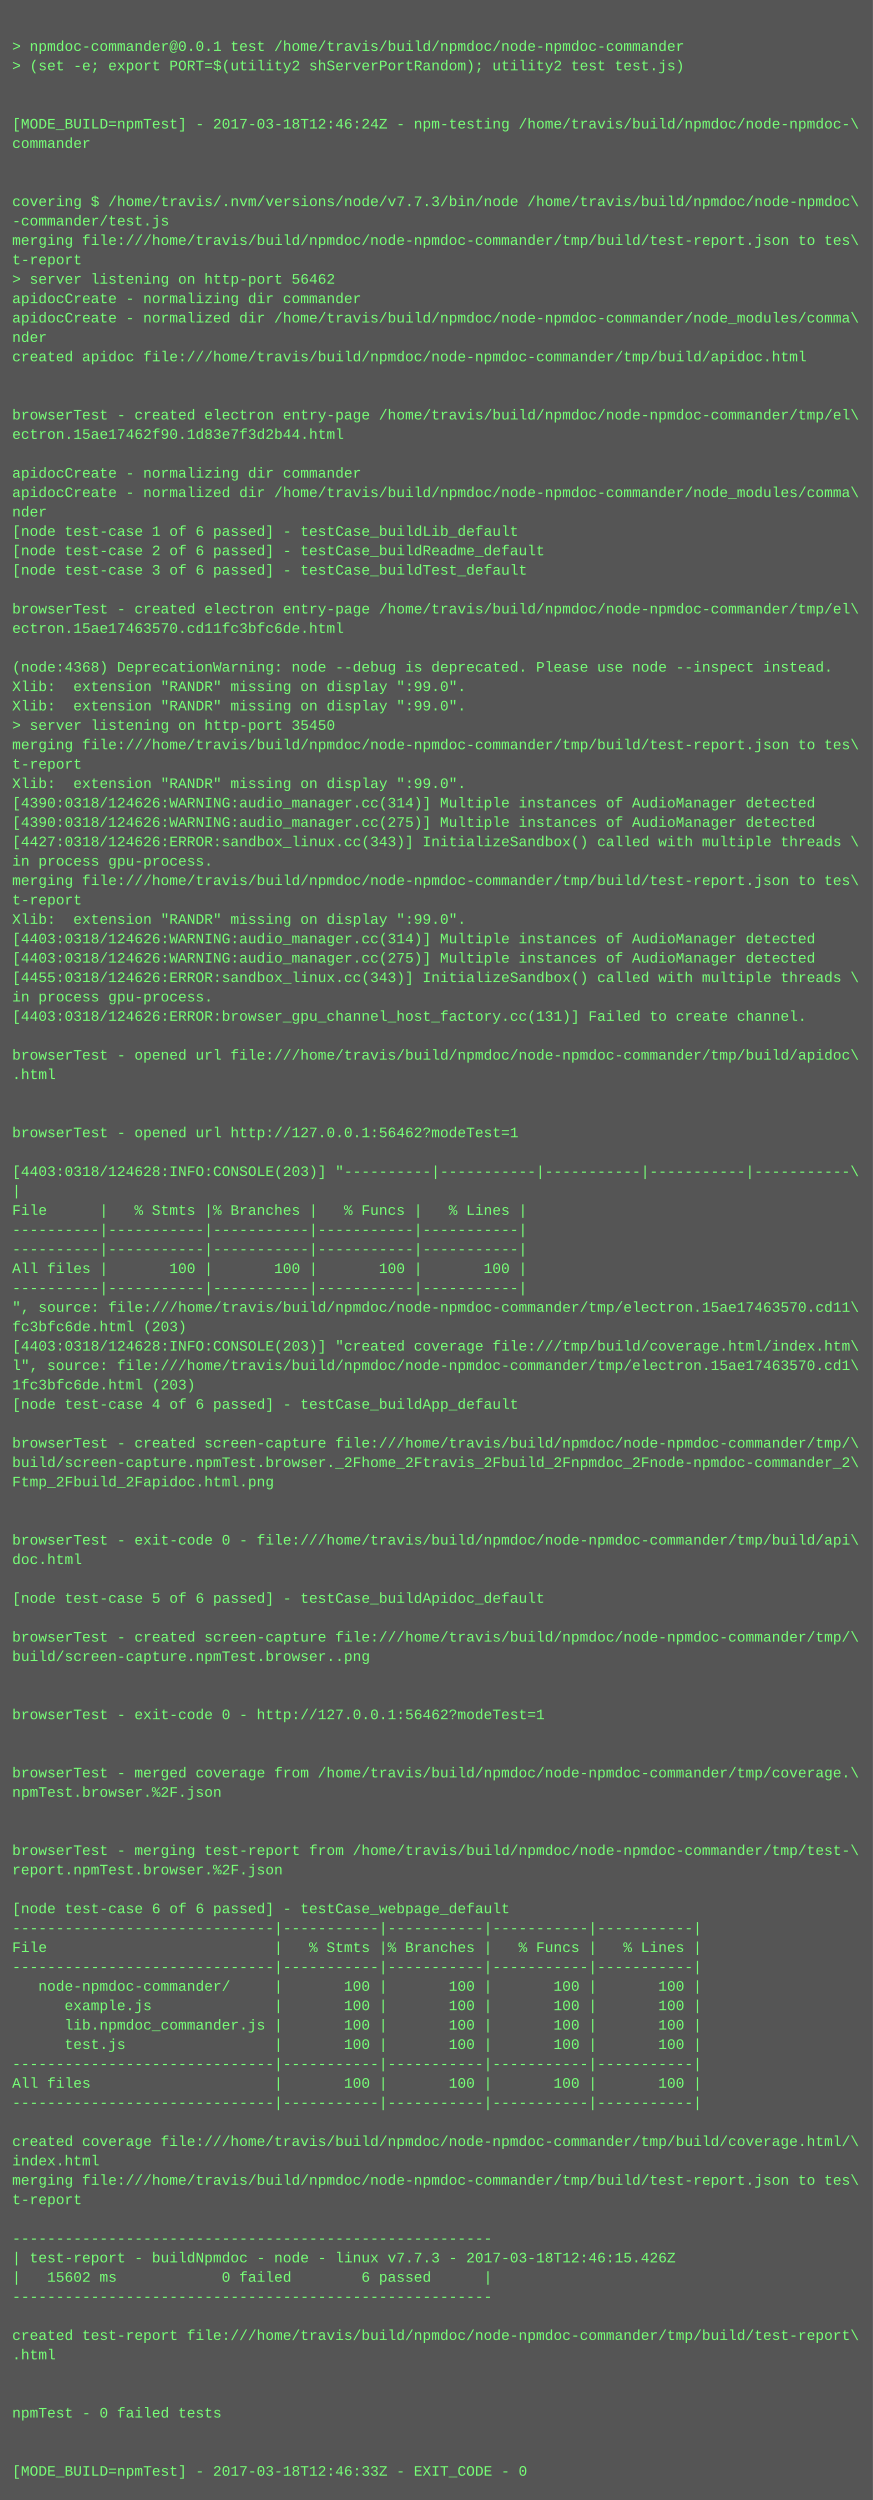
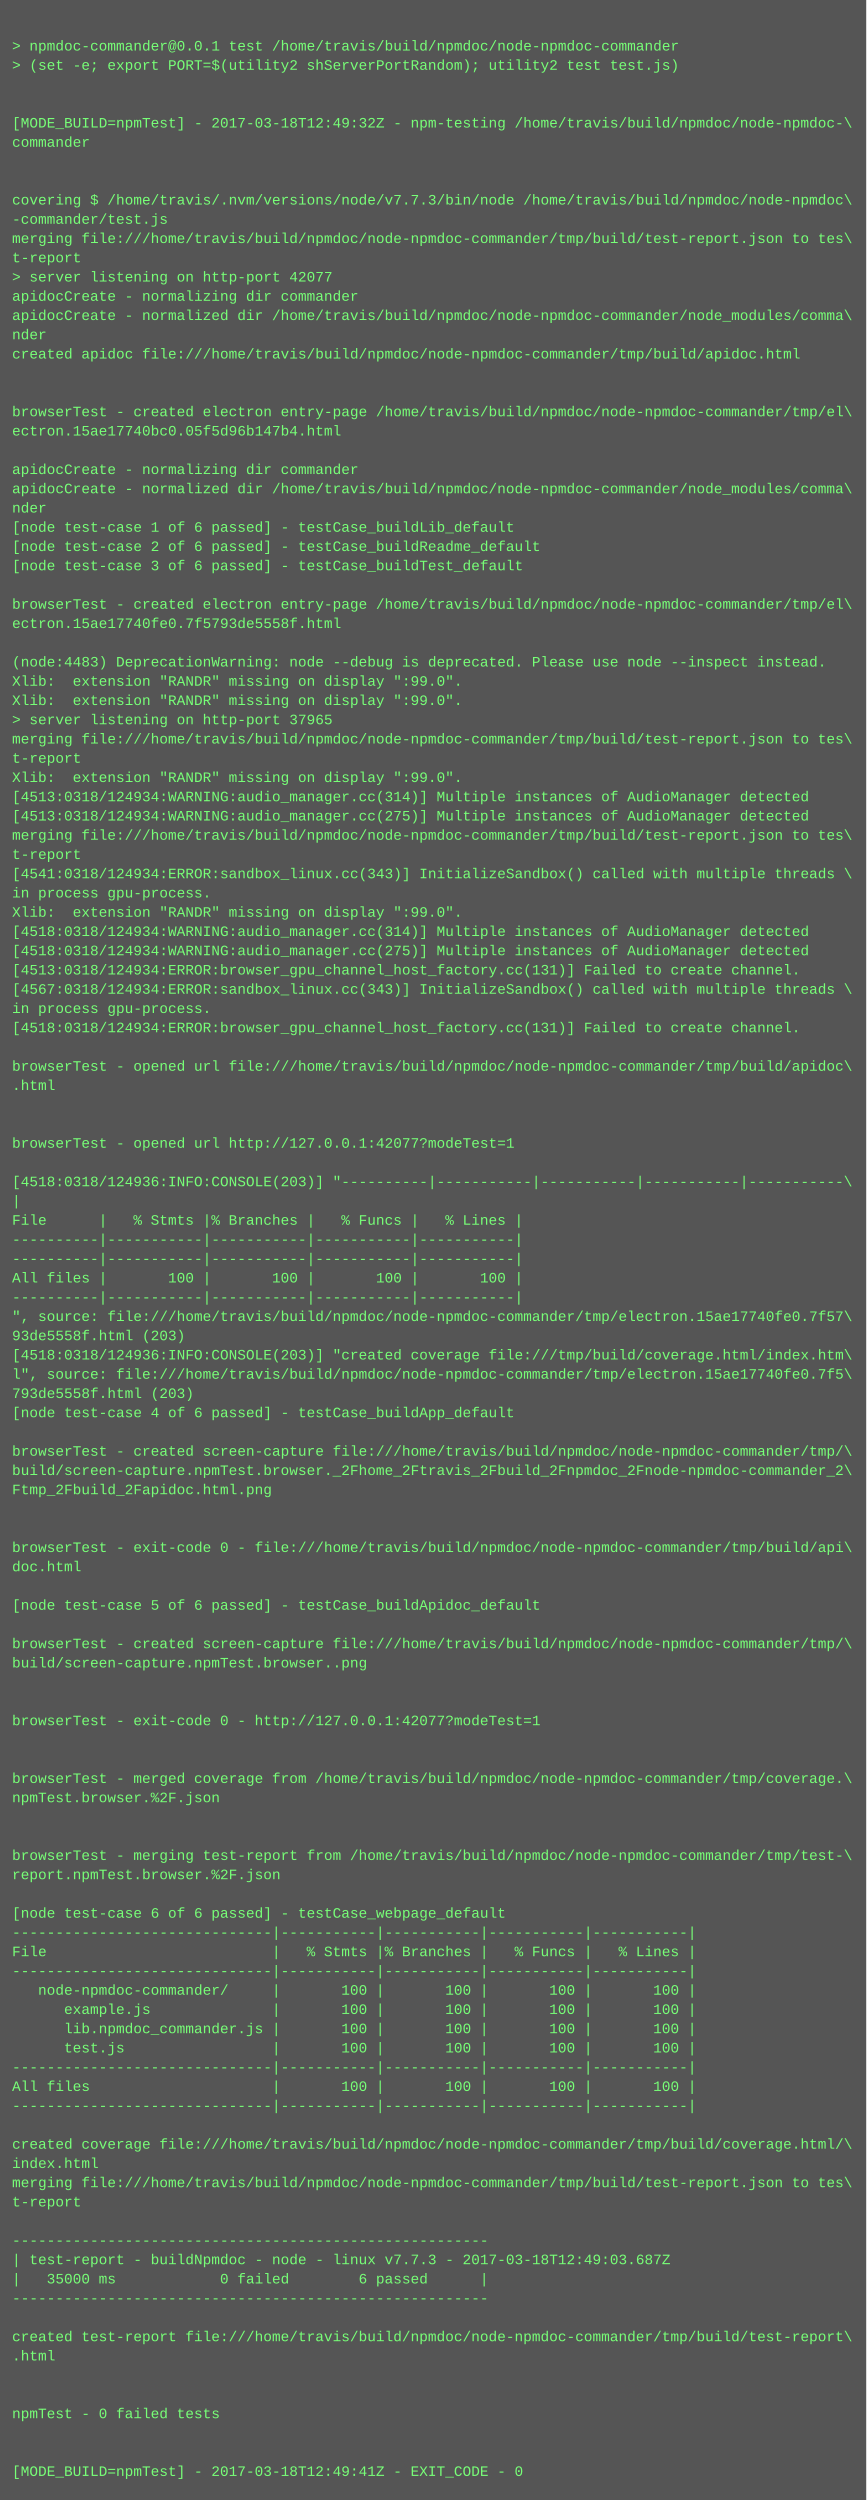
- <svg xmlns="http://www.w3.org/2000/svg" height="2062" width="720">
-   <rect height="2062" fill="#555" width="720" />
+ <svg xmlns="http://www.w3.org/2000/svg" height="2078" width="720">
+   <rect height="2078" fill="#555" width="720" />
  <text fill="#7f7" font-family="Courier New" font-size="12" xml:space="preserve">
    <tspan x="10" y="26" />
    <tspan x="10" y="42">&gt; npmdoc-commander@0.0.1 test /home/travis/build/npmdoc/node-npmdoc-commander</tspan>
    <tspan x="10" y="58">&gt; (set -e; export PORT=$(utility2 shServerPortRandom); utility2 test test.js)</tspan>
    <tspan x="10" y="74" />
    <tspan x="10" y="90" />
-     <tspan x="10" y="106">[MODE_BUILD=npmTest] - 2017-03-18T12:46:24Z - npm-testing /home/travis/build/npmdoc/node-npmdoc-\</tspan>
+     <tspan x="10" y="106">[MODE_BUILD=npmTest] - 2017-03-18T12:49:32Z - npm-testing /home/travis/build/npmdoc/node-npmdoc-\</tspan>
    <tspan x="10" y="122">commander</tspan>
    <tspan x="10" y="138" />
    <tspan x="10" y="154" />
    <tspan x="10" y="170">covering $ /home/travis/.nvm/versions/node/v7.7.3/bin/node /home/travis/build/npmdoc/node-npmdoc\</tspan>
    <tspan x="10" y="186">-commander/test.js</tspan>
    <tspan x="10" y="202">merging file:///home/travis/build/npmdoc/node-npmdoc-commander/tmp/build/test-report.json to tes\</tspan>
    <tspan x="10" y="218">t-report</tspan>
-     <tspan x="10" y="234">&gt; server listening on http-port 56462</tspan>
+     <tspan x="10" y="234">&gt; server listening on http-port 42077</tspan>
    <tspan x="10" y="250">apidocCreate - normalizing dir commander</tspan>
    <tspan x="10" y="266">apidocCreate - normalized dir /home/travis/build/npmdoc/node-npmdoc-commander/node_modules/comma\</tspan>
    <tspan x="10" y="282">nder</tspan>
    <tspan x="10" y="298">created apidoc file:///home/travis/build/npmdoc/node-npmdoc-commander/tmp/build/apidoc.html</tspan>
    <tspan x="10" y="314" />
    <tspan x="10" y="330" />
    <tspan x="10" y="346">browserTest - created electron entry-page /home/travis/build/npmdoc/node-npmdoc-commander/tmp/el\</tspan>
-     <tspan x="10" y="362">ectron.15ae17462f90.1d83e7f3d2b44.html</tspan>
+     <tspan x="10" y="362">ectron.15ae17740bc0.05f5d96b147b4.html</tspan>
    <tspan x="10" y="378" />
    <tspan x="10" y="394">apidocCreate - normalizing dir commander</tspan>
    <tspan x="10" y="410">apidocCreate - normalized dir /home/travis/build/npmdoc/node-npmdoc-commander/node_modules/comma\</tspan>
    <tspan x="10" y="426">nder</tspan>
    <tspan x="10" y="442">[node test-case 1 of 6 passed] - testCase_buildLib_default</tspan>
    <tspan x="10" y="458">[node test-case 2 of 6 passed] - testCase_buildReadme_default</tspan>
    <tspan x="10" y="474">[node test-case 3 of 6 passed] - testCase_buildTest_default</tspan>
    <tspan x="10" y="490" />
    <tspan x="10" y="506">browserTest - created electron entry-page /home/travis/build/npmdoc/node-npmdoc-commander/tmp/el\</tspan>
-     <tspan x="10" y="522">ectron.15ae17463570.cd11fc3bfc6de.html</tspan>
+     <tspan x="10" y="522">ectron.15ae17740fe0.7f5793de5558f.html</tspan>
    <tspan x="10" y="538" />
-     <tspan x="10" y="554">(node:4368) DeprecationWarning: node --debug is deprecated. Please use node --inspect instead.</tspan>
+     <tspan x="10" y="554">(node:4483) DeprecationWarning: node --debug is deprecated. Please use node --inspect instead.</tspan>
    <tspan x="10" y="570">Xlib:  extension "RANDR" missing on display ":99.0".</tspan>
    <tspan x="10" y="586">Xlib:  extension "RANDR" missing on display ":99.0".</tspan>
-     <tspan x="10" y="602">&gt; server listening on http-port 35450</tspan>
+     <tspan x="10" y="602">&gt; server listening on http-port 37965</tspan>
    <tspan x="10" y="618">merging file:///home/travis/build/npmdoc/node-npmdoc-commander/tmp/build/test-report.json to tes\</tspan>
    <tspan x="10" y="634">t-report</tspan>
    <tspan x="10" y="650">Xlib:  extension "RANDR" missing on display ":99.0".</tspan>
-     <tspan x="10" y="666">[4390:0318/124626:WARNING:audio_manager.cc(314)] Multiple instances of AudioManager detected</tspan>
-     <tspan x="10" y="682">[4390:0318/124626:WARNING:audio_manager.cc(275)] Multiple instances of AudioManager detected</tspan>
-     <tspan x="10" y="698">[4427:0318/124626:ERROR:sandbox_linux.cc(343)] InitializeSandbox() called with multiple threads \</tspan>
-     <tspan x="10" y="714">in process gpu-process. </tspan>
-     <tspan x="10" y="730">merging file:///home/travis/build/npmdoc/node-npmdoc-commander/tmp/build/test-report.json to tes\</tspan>
-     <tspan x="10" y="746">t-report</tspan>
+     <tspan x="10" y="666">[4513:0318/124934:WARNING:audio_manager.cc(314)] Multiple instances of AudioManager detected</tspan>
+     <tspan x="10" y="682">[4513:0318/124934:WARNING:audio_manager.cc(275)] Multiple instances of AudioManager detected</tspan>
+     <tspan x="10" y="698">merging file:///home/travis/build/npmdoc/node-npmdoc-commander/tmp/build/test-report.json to tes\</tspan>
+     <tspan x="10" y="714">t-report</tspan>
+     <tspan x="10" y="730">[4541:0318/124934:ERROR:sandbox_linux.cc(343)] InitializeSandbox() called with multiple threads \</tspan>
+     <tspan x="10" y="746">in process gpu-process. </tspan>
    <tspan x="10" y="762">Xlib:  extension "RANDR" missing on display ":99.0".</tspan>
-     <tspan x="10" y="778">[4403:0318/124626:WARNING:audio_manager.cc(314)] Multiple instances of AudioManager detected</tspan>
-     <tspan x="10" y="794">[4403:0318/124626:WARNING:audio_manager.cc(275)] Multiple instances of AudioManager detected</tspan>
-     <tspan x="10" y="810">[4455:0318/124626:ERROR:sandbox_linux.cc(343)] InitializeSandbox() called with multiple threads \</tspan>
-     <tspan x="10" y="826">in process gpu-process. </tspan>
-     <tspan x="10" y="842">[4403:0318/124626:ERROR:browser_gpu_channel_host_factory.cc(131)] Failed to create channel.</tspan>
-     <tspan x="10" y="858" />
-     <tspan x="10" y="874">browserTest - opened url file:///home/travis/build/npmdoc/node-npmdoc-commander/tmp/build/apidoc\</tspan>
-     <tspan x="10" y="890">.html</tspan>
-     <tspan x="10" y="906" />
+     <tspan x="10" y="778">[4518:0318/124934:WARNING:audio_manager.cc(314)] Multiple instances of AudioManager detected</tspan>
+     <tspan x="10" y="794">[4518:0318/124934:WARNING:audio_manager.cc(275)] Multiple instances of AudioManager detected</tspan>
+     <tspan x="10" y="810">[4513:0318/124934:ERROR:browser_gpu_channel_host_factory.cc(131)] Failed to create channel.</tspan>
+     <tspan x="10" y="826">[4567:0318/124934:ERROR:sandbox_linux.cc(343)] InitializeSandbox() called with multiple threads \</tspan>
+     <tspan x="10" y="842">in process gpu-process. </tspan>
+     <tspan x="10" y="858">[4518:0318/124934:ERROR:browser_gpu_channel_host_factory.cc(131)] Failed to create channel.</tspan>
+     <tspan x="10" y="874" />
+     <tspan x="10" y="890">browserTest - opened url file:///home/travis/build/npmdoc/node-npmdoc-commander/tmp/build/apidoc\</tspan>
+     <tspan x="10" y="906">.html</tspan>
    <tspan x="10" y="922" />
-     <tspan x="10" y="938">browserTest - opened url http://127.0.0.1:56462?modeTest=1</tspan>
-     <tspan x="10" y="954" />
-     <tspan x="10" y="970">[4403:0318/124628:INFO:CONSOLE(203)] "----------|-----------|-----------|-----------|-----------\</tspan>
-     <tspan x="10" y="986">|</tspan>
-     <tspan x="10" y="1002">File      |   % Stmts |% Branches |   % Funcs |   % Lines |</tspan>
-     <tspan x="10" y="1018">----------|-----------|-----------|-----------|-----------|</tspan>
+     <tspan x="10" y="938" />
+     <tspan x="10" y="954">browserTest - opened url http://127.0.0.1:42077?modeTest=1</tspan>
+     <tspan x="10" y="970" />
+     <tspan x="10" y="986">[4518:0318/124936:INFO:CONSOLE(203)] "----------|-----------|-----------|-----------|-----------\</tspan>
+     <tspan x="10" y="1002">|</tspan>
+     <tspan x="10" y="1018">File      |   % Stmts |% Branches |   % Funcs |   % Lines |</tspan>
    <tspan x="10" y="1034">----------|-----------|-----------|-----------|-----------|</tspan>
-     <tspan x="10" y="1050">All files |       100 |       100 |       100 |       100 |</tspan>
-     <tspan x="10" y="1066">----------|-----------|-----------|-----------|-----------|</tspan>
-     <tspan x="10" y="1082">", source: file:///home/travis/build/npmdoc/node-npmdoc-commander/tmp/electron.15ae17463570.cd11\</tspan>
-     <tspan x="10" y="1098">fc3bfc6de.html (203)</tspan>
-     <tspan x="10" y="1114">[4403:0318/124628:INFO:CONSOLE(203)] "created coverage file:///tmp/build/coverage.html/index.htm\</tspan>
-     <tspan x="10" y="1130">l", source: file:///home/travis/build/npmdoc/node-npmdoc-commander/tmp/electron.15ae17463570.cd1\</tspan>
-     <tspan x="10" y="1146">1fc3bfc6de.html (203)</tspan>
-     <tspan x="10" y="1162">[node test-case 4 of 6 passed] - testCase_buildApp_default</tspan>
-     <tspan x="10" y="1178" />
-     <tspan x="10" y="1194">browserTest - created screen-capture file:///home/travis/build/npmdoc/node-npmdoc-commander/tmp/\</tspan>
-     <tspan x="10" y="1210">build/screen-capture.npmTest.browser._2Fhome_2Ftravis_2Fbuild_2Fnpmdoc_2Fnode-npmdoc-commander_2\</tspan>
-     <tspan x="10" y="1226">Ftmp_2Fbuild_2Fapidoc.html.png</tspan>
-     <tspan x="10" y="1242" />
+     <tspan x="10" y="1050">----------|-----------|-----------|-----------|-----------|</tspan>
+     <tspan x="10" y="1066">All files |       100 |       100 |       100 |       100 |</tspan>
+     <tspan x="10" y="1082">----------|-----------|-----------|-----------|-----------|</tspan>
+     <tspan x="10" y="1098">", source: file:///home/travis/build/npmdoc/node-npmdoc-commander/tmp/electron.15ae17740fe0.7f57\</tspan>
+     <tspan x="10" y="1114">93de5558f.html (203)</tspan>
+     <tspan x="10" y="1130">[4518:0318/124936:INFO:CONSOLE(203)] "created coverage file:///tmp/build/coverage.html/index.htm\</tspan>
+     <tspan x="10" y="1146">l", source: file:///home/travis/build/npmdoc/node-npmdoc-commander/tmp/electron.15ae17740fe0.7f5\</tspan>
+     <tspan x="10" y="1162">793de5558f.html (203)</tspan>
+     <tspan x="10" y="1178">[node test-case 4 of 6 passed] - testCase_buildApp_default</tspan>
+     <tspan x="10" y="1194" />
+     <tspan x="10" y="1210">browserTest - created screen-capture file:///home/travis/build/npmdoc/node-npmdoc-commander/tmp/\</tspan>
+     <tspan x="10" y="1226">build/screen-capture.npmTest.browser._2Fhome_2Ftravis_2Fbuild_2Fnpmdoc_2Fnode-npmdoc-commander_2\</tspan>
+     <tspan x="10" y="1242">Ftmp_2Fbuild_2Fapidoc.html.png</tspan>
    <tspan x="10" y="1258" />
-     <tspan x="10" y="1274">browserTest - exit-code 0 - file:///home/travis/build/npmdoc/node-npmdoc-commander/tmp/build/api\</tspan>
-     <tspan x="10" y="1290">doc.html</tspan>
-     <tspan x="10" y="1306" />
-     <tspan x="10" y="1322">[node test-case 5 of 6 passed] - testCase_buildApidoc_default</tspan>
-     <tspan x="10" y="1338" />
-     <tspan x="10" y="1354">browserTest - created screen-capture file:///home/travis/build/npmdoc/node-npmdoc-commander/tmp/\</tspan>
-     <tspan x="10" y="1370">build/screen-capture.npmTest.browser..png</tspan>
-     <tspan x="10" y="1386" />
+     <tspan x="10" y="1274" />
+     <tspan x="10" y="1290">browserTest - exit-code 0 - file:///home/travis/build/npmdoc/node-npmdoc-commander/tmp/build/api\</tspan>
+     <tspan x="10" y="1306">doc.html</tspan>
+     <tspan x="10" y="1322" />
+     <tspan x="10" y="1338">[node test-case 5 of 6 passed] - testCase_buildApidoc_default</tspan>
+     <tspan x="10" y="1354" />
+     <tspan x="10" y="1370">browserTest - created screen-capture file:///home/travis/build/npmdoc/node-npmdoc-commander/tmp/\</tspan>
+     <tspan x="10" y="1386">build/screen-capture.npmTest.browser..png</tspan>
    <tspan x="10" y="1402" />
-     <tspan x="10" y="1418">browserTest - exit-code 0 - http://127.0.0.1:56462?modeTest=1</tspan>
-     <tspan x="10" y="1434" />
+     <tspan x="10" y="1418" />
+     <tspan x="10" y="1434">browserTest - exit-code 0 - http://127.0.0.1:42077?modeTest=1</tspan>
    <tspan x="10" y="1450" />
-     <tspan x="10" y="1466">browserTest - merged coverage from /home/travis/build/npmdoc/node-npmdoc-commander/tmp/coverage.\</tspan>
-     <tspan x="10" y="1482">npmTest.browser.%2F.json</tspan>
-     <tspan x="10" y="1498" />
+     <tspan x="10" y="1466" />
+     <tspan x="10" y="1482">browserTest - merged coverage from /home/travis/build/npmdoc/node-npmdoc-commander/tmp/coverage.\</tspan>
+     <tspan x="10" y="1498">npmTest.browser.%2F.json</tspan>
    <tspan x="10" y="1514" />
-     <tspan x="10" y="1530">browserTest - merging test-report from /home/travis/build/npmdoc/node-npmdoc-commander/tmp/test-\</tspan>
-     <tspan x="10" y="1546">report.npmTest.browser.%2F.json</tspan>
-     <tspan x="10" y="1562" />
-     <tspan x="10" y="1578">[node test-case 6 of 6 passed] - testCase_webpage_default</tspan>
-     <tspan x="10" y="1594">------------------------------|-----------|-----------|-----------|-----------|</tspan>
-     <tspan x="10" y="1610">File                          |   % Stmts |% Branches |   % Funcs |   % Lines |</tspan>
-     <tspan x="10" y="1626">------------------------------|-----------|-----------|-----------|-----------|</tspan>
-     <tspan x="10" y="1642">   node-npmdoc-commander/     |       100 |       100 |       100 |       100 |</tspan>
-     <tspan x="10" y="1658">      example.js              |       100 |       100 |       100 |       100 |</tspan>
-     <tspan x="10" y="1674">      lib.npmdoc_commander.js |       100 |       100 |       100 |       100 |</tspan>
-     <tspan x="10" y="1690">      test.js                 |       100 |       100 |       100 |       100 |</tspan>
-     <tspan x="10" y="1706">------------------------------|-----------|-----------|-----------|-----------|</tspan>
-     <tspan x="10" y="1722">All files                     |       100 |       100 |       100 |       100 |</tspan>
-     <tspan x="10" y="1738">------------------------------|-----------|-----------|-----------|-----------|</tspan>
-     <tspan x="10" y="1754" />
-     <tspan x="10" y="1770">created coverage file:///home/travis/build/npmdoc/node-npmdoc-commander/tmp/build/coverage.html/\</tspan>
-     <tspan x="10" y="1786">index.html</tspan>
-     <tspan x="10" y="1802">merging file:///home/travis/build/npmdoc/node-npmdoc-commander/tmp/build/test-report.json to tes\</tspan>
-     <tspan x="10" y="1818">t-report</tspan>
-     <tspan x="10" y="1834" />
-     <tspan x="10" y="1850">-------------------------------------------------------</tspan>
-     <tspan x="10" y="1866">| test-report - buildNpmdoc - node - linux v7.7.3 - 2017-03-18T12:46:15.426Z</tspan>
-     <tspan x="10" y="1882">|   15602 ms            0 failed        6 passed      |</tspan>
-     <tspan x="10" y="1898">-------------------------------------------------------</tspan>
-     <tspan x="10" y="1914" />
-     <tspan x="10" y="1930">created test-report file:///home/travis/build/npmdoc/node-npmdoc-commander/tmp/build/test-report\</tspan>
-     <tspan x="10" y="1946">.html</tspan>
-     <tspan x="10" y="1962" />
+     <tspan x="10" y="1530" />
+     <tspan x="10" y="1546">browserTest - merging test-report from /home/travis/build/npmdoc/node-npmdoc-commander/tmp/test-\</tspan>
+     <tspan x="10" y="1562">report.npmTest.browser.%2F.json</tspan>
+     <tspan x="10" y="1578" />
+     <tspan x="10" y="1594">[node test-case 6 of 6 passed] - testCase_webpage_default</tspan>
+     <tspan x="10" y="1610">------------------------------|-----------|-----------|-----------|-----------|</tspan>
+     <tspan x="10" y="1626">File                          |   % Stmts |% Branches |   % Funcs |   % Lines |</tspan>
+     <tspan x="10" y="1642">------------------------------|-----------|-----------|-----------|-----------|</tspan>
+     <tspan x="10" y="1658">   node-npmdoc-commander/     |       100 |       100 |       100 |       100 |</tspan>
+     <tspan x="10" y="1674">      example.js              |       100 |       100 |       100 |       100 |</tspan>
+     <tspan x="10" y="1690">      lib.npmdoc_commander.js |       100 |       100 |       100 |       100 |</tspan>
+     <tspan x="10" y="1706">      test.js                 |       100 |       100 |       100 |       100 |</tspan>
+     <tspan x="10" y="1722">------------------------------|-----------|-----------|-----------|-----------|</tspan>
+     <tspan x="10" y="1738">All files                     |       100 |       100 |       100 |       100 |</tspan>
+     <tspan x="10" y="1754">------------------------------|-----------|-----------|-----------|-----------|</tspan>
+     <tspan x="10" y="1770" />
+     <tspan x="10" y="1786">created coverage file:///home/travis/build/npmdoc/node-npmdoc-commander/tmp/build/coverage.html/\</tspan>
+     <tspan x="10" y="1802">index.html</tspan>
+     <tspan x="10" y="1818">merging file:///home/travis/build/npmdoc/node-npmdoc-commander/tmp/build/test-report.json to tes\</tspan>
+     <tspan x="10" y="1834">t-report</tspan>
+     <tspan x="10" y="1850" />
+     <tspan x="10" y="1866">-------------------------------------------------------</tspan>
+     <tspan x="10" y="1882">| test-report - buildNpmdoc - node - linux v7.7.3 - 2017-03-18T12:49:03.687Z</tspan>
+     <tspan x="10" y="1898">|   35000 ms            0 failed        6 passed      |</tspan>
+     <tspan x="10" y="1914">-------------------------------------------------------</tspan>
+     <tspan x="10" y="1930" />
+     <tspan x="10" y="1946">created test-report file:///home/travis/build/npmdoc/node-npmdoc-commander/tmp/build/test-report\</tspan>
+     <tspan x="10" y="1962">.html</tspan>
    <tspan x="10" y="1978" />
-     <tspan x="10" y="1994">npmTest - 0 failed tests</tspan>
-     <tspan x="10" y="2010" />
+     <tspan x="10" y="1994" />
+     <tspan x="10" y="2010">npmTest - 0 failed tests</tspan>
    <tspan x="10" y="2026" />
-     <tspan x="10" y="2042">[MODE_BUILD=npmTest] - 2017-03-18T12:46:33Z - EXIT_CODE - 0</tspan>
+     <tspan x="10" y="2042" />
+     <tspan x="10" y="2058">[MODE_BUILD=npmTest] - 2017-03-18T12:49:41Z - EXIT_CODE - 0</tspan>
  </text>
</svg>
